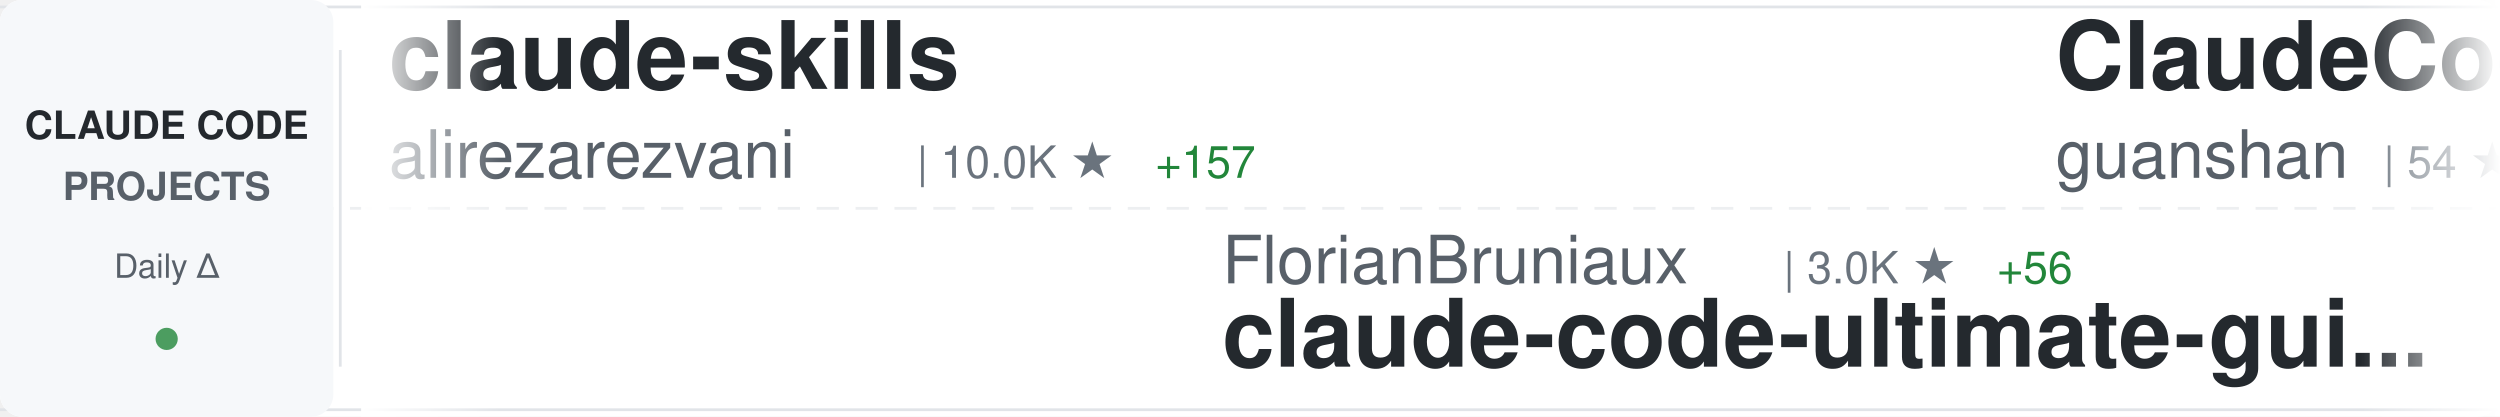
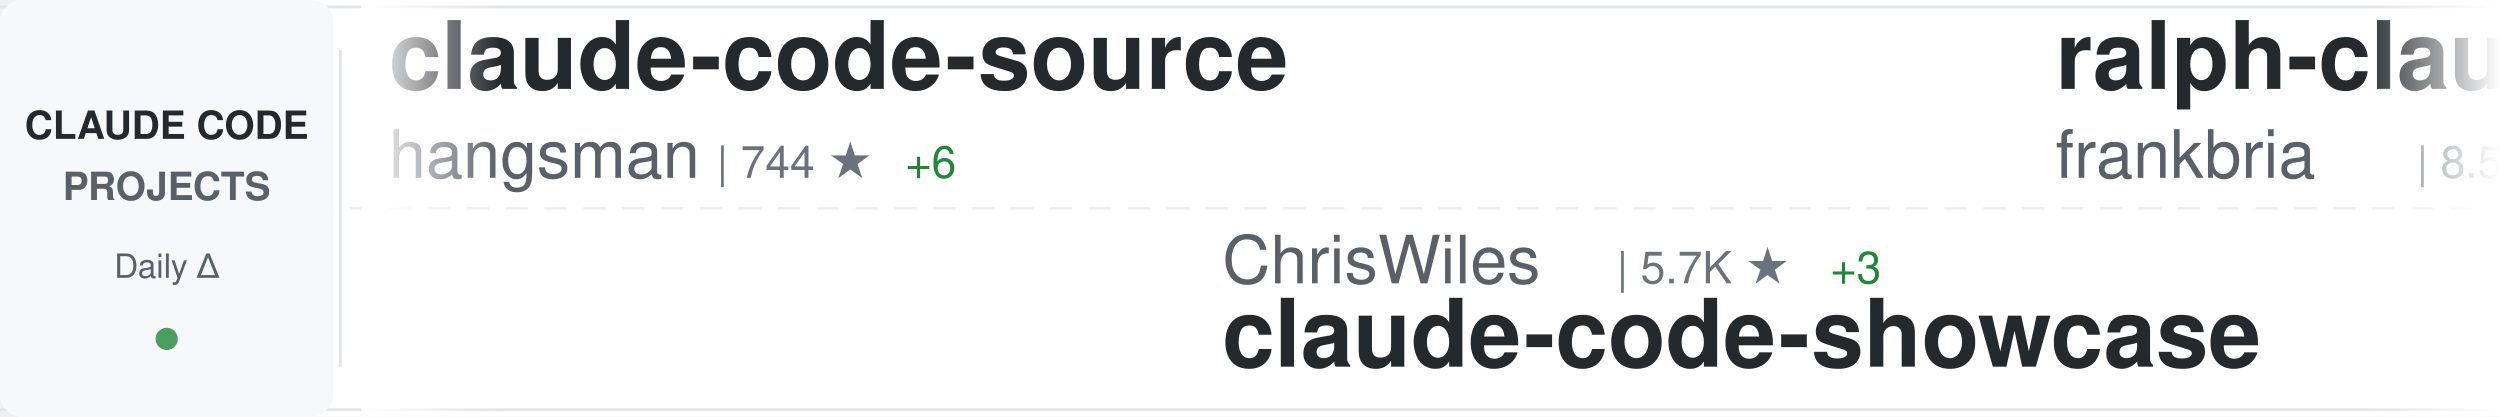
<svg xmlns="http://www.w3.org/2000/svg" width="900" height="150">
  <defs>
    <linearGradient id="awesomeLeftFade" x1="0%" y1="0%" x2="100%" y2="0%">
      <stop offset="0%" style="stop-color:#ffffff;stop-opacity:1" />
      <stop offset="100%" style="stop-color:#ffffff;stop-opacity:0" />
    </linearGradient>
    <linearGradient id="awesomeRightFade" x1="0%" y1="0%" x2="100%" y2="0%">
      <stop offset="0%" style="stop-color:#ffffff;stop-opacity:0" />
      <stop offset="100%" style="stop-color:#ffffff;stop-opacity:1" />
    </linearGradient>
  </defs>
  <rect width="900" height="150" fill="#ffffff" rx="8" />
  <rect x="0" y="2" width="900" height="1" fill="#e1e4e8" />
  <rect x="0" y="147" width="900" height="1" fill="#e1e4e8" />
  <line x1="0" y1="75" x2="900" y2="75" stroke="#e1e4e8" stroke-width="1" stroke-dasharray="8 6" opacity="0.6" />
  <rect x="0" y="0" width="120" height="150" fill="#f6f8fa" rx="8" />
  <text x="60" y="50" font-family="-apple-system, BlinkMacSystemFont, 'Segoe UI', Helvetica, Arial, sans-serif" font-size="14" font-weight="600" fill="#24292e" text-anchor="middle">CLAUDE CODE</text>
  <text x="60" y="72" font-family="-apple-system, BlinkMacSystemFont, 'Segoe UI', Helvetica, Arial, sans-serif" font-size="14" font-weight="600" fill="#586069" text-anchor="middle">PROJECTS</text>
  <text x="60" y="100" font-family="-apple-system, BlinkMacSystemFont, 'Segoe UI', Helvetica, Arial, sans-serif" font-size="12" font-weight="500" fill="#586069" text-anchor="middle">Daily Δ</text>
  <circle cx="60" cy="122" r="4" fill="#22863a" opacity="0.8" />
  <rect x="122" y="18" width="1" height="114" fill="#e1e4e8" />
  <clipPath id="awesomeTickerClip">
    <rect x="130" y="0" width="770" height="150" />
  </clipPath>
  <g clip-path="url(#awesomeTickerClip)">
    <g id="awesomeTickerItems">
      <animateTransform attributeName="transform" attributeType="XML" type="translate" from="0 0" to="-3000 0" dur="54s" repeatCount="indefinite" />
      <g transform="translate(0, 0)">
-         <text x="140" y="32" font-family="-apple-system, BlinkMacSystemFont, 'Segoe UI', Helvetica, Arial, sans-serif" font-size="34" font-weight="600" fill="#24292e">claude-skills</text>
-         <text x="140" y="64" font-family="-apple-system, BlinkMacSystemFont, 'Segoe UI', Helvetica, Arial, sans-serif" font-size="24" font-weight="400" fill="#586069">alirezarezvani</text>
-         <text x="330" y="64" font-family="-apple-system, BlinkMacSystemFont, 'Segoe UI', Helvetica, Arial, sans-serif" font-size="16" font-weight="500" fill="#6a737d">| 10.0K ★</text>
-         <text x="416" y="64" font-family="-apple-system, BlinkMacSystemFont, 'Segoe UI', Helvetica, Arial, sans-serif" font-size="16" font-weight="500" fill="#22863a"> +157</text>
+         <text x="140" y="32" font-family="-apple-system, BlinkMacSystemFont, 'Segoe UI', Helvetica, Arial, sans-serif" font-size="34" font-weight="600" fill="#24292e">claude-code-source</text>
+         <text x="140" y="64" font-family="-apple-system, BlinkMacSystemFont, 'Segoe UI', Helvetica, Arial, sans-serif" font-size="24" font-weight="400" fill="#586069">hangsman</text>
+         <text x="258" y="64" font-family="-apple-system, BlinkMacSystemFont, 'Segoe UI', Helvetica, Arial, sans-serif" font-size="16" font-weight="500" fill="#6a737d">| 744 ★</text>
+         <text x="326" y="64" font-family="-apple-system, BlinkMacSystemFont, 'Segoe UI', Helvetica, Arial, sans-serif" font-size="16" font-weight="500" fill="#22863a"> +6</text>
      </g>
      <g transform="translate(300, 0)">
-         <text x="140" y="102" font-family="-apple-system, BlinkMacSystemFont, 'Segoe UI', Helvetica, Arial, sans-serif" font-size="24" font-weight="400" fill="#586069">FlorianBruniaux</text>
-         <text x="342" y="102" font-family="-apple-system, BlinkMacSystemFont, 'Segoe UI', Helvetica, Arial, sans-serif" font-size="16" font-weight="500" fill="#6a737d">| 3.0K ★</text>
-         <text x="419" y="102" font-family="-apple-system, BlinkMacSystemFont, 'Segoe UI', Helvetica, Arial, sans-serif" font-size="16" font-weight="500" fill="#22863a"> +56</text>
-         <text x="140" y="132" font-family="-apple-system, BlinkMacSystemFont, 'Segoe UI', Helvetica, Arial, sans-serif" font-size="34" font-weight="600" fill="#24292e">claude-code-ultimate-gui...</text>
+         <text x="140" y="102" font-family="-apple-system, BlinkMacSystemFont, 'Segoe UI', Helvetica, Arial, sans-serif" font-size="24" font-weight="400" fill="#586069">ChrisWiles</text>
+         <text x="282" y="102" font-family="-apple-system, BlinkMacSystemFont, 'Segoe UI', Helvetica, Arial, sans-serif" font-size="16" font-weight="500" fill="#6a737d">| 5.7K ★</text>
+         <text x="359" y="102" font-family="-apple-system, BlinkMacSystemFont, 'Segoe UI', Helvetica, Arial, sans-serif" font-size="16" font-weight="500" fill="#22863a"> +3</text>
+         <text x="140" y="132" font-family="-apple-system, BlinkMacSystemFont, 'Segoe UI', Helvetica, Arial, sans-serif" font-size="34" font-weight="600" fill="#24292e">claude-code-showcase</text>
      </g>
      <g transform="translate(600, 0)">
-         <text x="140" y="32" font-family="-apple-system, BlinkMacSystemFont, 'Segoe UI', Helvetica, Arial, sans-serif" font-size="34" font-weight="600" fill="#24292e">ClaudeCode</text>
-         <text x="140" y="64" font-family="-apple-system, BlinkMacSystemFont, 'Segoe UI', Helvetica, Arial, sans-serif" font-size="24" font-weight="400" fill="#586069">guanshan</text>
-         <text x="258" y="64" font-family="-apple-system, BlinkMacSystemFont, 'Segoe UI', Helvetica, Arial, sans-serif" font-size="16" font-weight="500" fill="#6a737d">| 54 ★</text>
-         <text x="317" y="64" font-family="-apple-system, BlinkMacSystemFont, 'Segoe UI', Helvetica, Arial, sans-serif" font-size="16" font-weight="500" fill="#22863a"> +2</text>
-       </g>
-       <g transform="translate(900, 0)">
-         <text x="140" y="102" font-family="-apple-system, BlinkMacSystemFont, 'Segoe UI', Helvetica, Arial, sans-serif" font-size="24" font-weight="400" fill="#586069">affaan-m</text>
-         <text x="258" y="102" font-family="-apple-system, BlinkMacSystemFont, 'Segoe UI', Helvetica, Arial, sans-serif" font-size="16" font-weight="500" fill="#6a737d">| 145.2K ★</text>
-         <text x="353" y="102" font-family="-apple-system, BlinkMacSystemFont, 'Segoe UI', Helvetica, Arial, sans-serif" font-size="16" font-weight="500" fill="#22863a"> +2.1K</text>
-         <text x="140" y="132" font-family="-apple-system, BlinkMacSystemFont, 'Segoe UI', Helvetica, Arial, sans-serif" font-size="34" font-weight="600" fill="#24292e">everything-claude-code</text>
-       </g>
-       <g transform="translate(1200, 0)">
        <text x="140" y="32" font-family="-apple-system, BlinkMacSystemFont, 'Segoe UI', Helvetica, Arial, sans-serif" font-size="34" font-weight="600" fill="#24292e">ralph-claude-code</text>
        <text x="140" y="64" font-family="-apple-system, BlinkMacSystemFont, 'Segoe UI', Helvetica, Arial, sans-serif" font-size="24" font-weight="400" fill="#586069">frankbria</text>
        <text x="270" y="64" font-family="-apple-system, BlinkMacSystemFont, 'Segoe UI', Helvetica, Arial, sans-serif" font-size="16" font-weight="500" fill="#6a737d">| 8.5K ★</text>
-         <text x="347" y="64" font-family="-apple-system, BlinkMacSystemFont, 'Segoe UI', Helvetica, Arial, sans-serif" font-size="16" font-weight="500" fill="#22863a"> +30</text>
+         <text x="347" y="64" font-family="-apple-system, BlinkMacSystemFont, 'Segoe UI', Helvetica, Arial, sans-serif" font-size="16" font-weight="500" fill="#22863a"> +27</text>
+       </g>
+       <g transform="translate(900, 0)">
+         <text x="140" y="102" font-family="-apple-system, BlinkMacSystemFont, 'Segoe UI', Helvetica, Arial, sans-serif" font-size="24" font-weight="400" fill="#586069">siteboon</text>
+         <text x="258" y="102" font-family="-apple-system, BlinkMacSystemFont, 'Segoe UI', Helvetica, Arial, sans-serif" font-size="16" font-weight="500" fill="#6a737d">| 9.6K ★</text>
+         <text x="335" y="102" font-family="-apple-system, BlinkMacSystemFont, 'Segoe UI', Helvetica, Arial, sans-serif" font-size="16" font-weight="500" fill="#22863a"> +36</text>
+         <text x="140" y="132" font-family="-apple-system, BlinkMacSystemFont, 'Segoe UI', Helvetica, Arial, sans-serif" font-size="34" font-weight="600" fill="#24292e">claudecodeui</text>
+       </g>
+       <g transform="translate(1200, 0)">
+         <text x="140" y="32" font-family="-apple-system, BlinkMacSystemFont, 'Segoe UI', Helvetica, Arial, sans-serif" font-size="34" font-weight="600" fill="#24292e">nanoclaw</text>
+         <text x="140" y="64" font-family="-apple-system, BlinkMacSystemFont, 'Segoe UI', Helvetica, Arial, sans-serif" font-size="24" font-weight="400" fill="#586069">qwibitai</text>
+         <text x="258" y="64" font-family="-apple-system, BlinkMacSystemFont, 'Segoe UI', Helvetica, Arial, sans-serif" font-size="16" font-weight="500" fill="#6a737d">| 26.8K ★</text>
+         <text x="344" y="64" font-family="-apple-system, BlinkMacSystemFont, 'Segoe UI', Helvetica, Arial, sans-serif" font-size="16" font-weight="500" fill="#22863a"> +129</text>
      </g>
      <g transform="translate(1500, 0)">
-         <text x="140" y="102" font-family="-apple-system, BlinkMacSystemFont, 'Segoe UI', Helvetica, Arial, sans-serif" font-size="24" font-weight="400" fill="#586069">liuup</text>
-         <text x="222" y="102" font-family="-apple-system, BlinkMacSystemFont, 'Segoe UI', Helvetica, Arial, sans-serif" font-size="16" font-weight="500" fill="#6a737d">| 1.1K ★</text>
-         <text x="299" y="102" font-family="-apple-system, BlinkMacSystemFont, 'Segoe UI', Helvetica, Arial, sans-serif" font-size="16" font-weight="500" fill="#22863a"> +95</text>
-         <text x="140" y="132" font-family="-apple-system, BlinkMacSystemFont, 'Segoe UI', Helvetica, Arial, sans-serif" font-size="34" font-weight="600" fill="#24292e">claude-code-analysis</text>
+         <text x="140" y="102" font-family="-apple-system, BlinkMacSystemFont, 'Segoe UI', Helvetica, Arial, sans-serif" font-size="24" font-weight="400" fill="#586069">ghuntley</text>
+         <text x="258" y="102" font-family="-apple-system, BlinkMacSystemFont, 'Segoe UI', Helvetica, Arial, sans-serif" font-size="16" font-weight="500" fill="#6a737d">| 968 ★</text>
+         <text x="326" y="102" font-family="-apple-system, BlinkMacSystemFont, 'Segoe UI', Helvetica, Arial, sans-serif" font-size="16" font-weight="500" fill="#22863a"> +3</text>
+         <text x="140" y="132" font-family="-apple-system, BlinkMacSystemFont, 'Segoe UI', Helvetica, Arial, sans-serif" font-size="34" font-weight="600" fill="#24292e">claude-code-source-code-...</text>
      </g>
      <g transform="translate(1800, 0)">
-         <text x="140" y="32" font-family="-apple-system, BlinkMacSystemFont, 'Segoe UI', Helvetica, Arial, sans-serif" font-size="34" font-weight="600" fill="#24292e">claude-code-settings</text>
-         <text x="140" y="64" font-family="-apple-system, BlinkMacSystemFont, 'Segoe UI', Helvetica, Arial, sans-serif" font-size="24" font-weight="400" fill="#586069">feiskyer</text>
-         <text x="258" y="64" font-family="-apple-system, BlinkMacSystemFont, 'Segoe UI', Helvetica, Arial, sans-serif" font-size="16" font-weight="500" fill="#6a737d">| 1.4K ★</text>
-         <text x="335" y="64" font-family="-apple-system, BlinkMacSystemFont, 'Segoe UI', Helvetica, Arial, sans-serif" font-size="16" font-weight="500" fill="#22863a"> +2</text>
+         <text x="140" y="32" font-family="-apple-system, BlinkMacSystemFont, 'Segoe UI', Helvetica, Arial, sans-serif" font-size="34" font-weight="600" fill="#24292e">claude-code-source-code</text>
+         <text x="140" y="64" font-family="-apple-system, BlinkMacSystemFont, 'Segoe UI', Helvetica, Arial, sans-serif" font-size="24" font-weight="400" fill="#586069">777genius</text>
+         <text x="270" y="64" font-family="-apple-system, BlinkMacSystemFont, 'Segoe UI', Helvetica, Arial, sans-serif" font-size="16" font-weight="500" fill="#6a737d">| 889 ★</text>
+         <text x="338" y="64" font-family="-apple-system, BlinkMacSystemFont, 'Segoe UI', Helvetica, Arial, sans-serif" font-size="16" font-weight="500" fill="#22863a"> +4</text>
      </g>
      <g transform="translate(2100, 0)">
-         <text x="140" y="102" font-family="-apple-system, BlinkMacSystemFont, 'Segoe UI', Helvetica, Arial, sans-serif" font-size="24" font-weight="400" fill="#586069">zstmfhy</text>
-         <text x="246" y="102" font-family="-apple-system, BlinkMacSystemFont, 'Segoe UI', Helvetica, Arial, sans-serif" font-size="16" font-weight="500" fill="#6a737d">| 189 ★</text>
-         <text x="314" y="102" font-family="-apple-system, BlinkMacSystemFont, 'Segoe UI', Helvetica, Arial, sans-serif" font-size="16" font-weight="500" fill="#22863a"> +1</text>
-         <text x="140" y="132" font-family="-apple-system, BlinkMacSystemFont, 'Segoe UI', Helvetica, Arial, sans-serif" font-size="34" font-weight="600" fill="#24292e">Claude-code</text>
+         <text x="140" y="102" font-family="-apple-system, BlinkMacSystemFont, 'Segoe UI', Helvetica, Arial, sans-serif" font-size="24" font-weight="400" fill="#586069">wshobson</text>
+         <text x="258" y="102" font-family="-apple-system, BlinkMacSystemFont, 'Segoe UI', Helvetica, Arial, sans-serif" font-size="16" font-weight="500" fill="#6a737d">| 33.1K ★</text>
+         <text x="344" y="102" font-family="-apple-system, BlinkMacSystemFont, 'Segoe UI', Helvetica, Arial, sans-serif" font-size="16" font-weight="500" fill="#22863a"> +58</text>
+         <text x="140" y="132" font-family="-apple-system, BlinkMacSystemFont, 'Segoe UI', Helvetica, Arial, sans-serif" font-size="34" font-weight="600" fill="#24292e">agents</text>
      </g>
      <g transform="translate(2400, 0)">
-         <text x="140" y="32" font-family="-apple-system, BlinkMacSystemFont, 'Segoe UI', Helvetica, Arial, sans-serif" font-size="34" font-weight="600" fill="#24292e">claudecodeui</text>
-         <text x="140" y="64" font-family="-apple-system, BlinkMacSystemFont, 'Segoe UI', Helvetica, Arial, sans-serif" font-size="24" font-weight="400" fill="#586069">siteboon</text>
-         <text x="258" y="64" font-family="-apple-system, BlinkMacSystemFont, 'Segoe UI', Helvetica, Arial, sans-serif" font-size="16" font-weight="500" fill="#6a737d">| 9.6K ★</text>
-         <text x="335" y="64" font-family="-apple-system, BlinkMacSystemFont, 'Segoe UI', Helvetica, Arial, sans-serif" font-size="16" font-weight="500" fill="#22863a"> +35</text>
+         <text x="140" y="32" font-family="-apple-system, BlinkMacSystemFont, 'Segoe UI', Helvetica, Arial, sans-serif" font-size="34" font-weight="600" fill="#24292e">claude-code-sourcemap</text>
+         <text x="140" y="64" font-family="-apple-system, BlinkMacSystemFont, 'Segoe UI', Helvetica, Arial, sans-serif" font-size="24" font-weight="400" fill="#586069">Hyper66666</text>
+         <text x="282" y="64" font-family="-apple-system, BlinkMacSystemFont, 'Segoe UI', Helvetica, Arial, sans-serif" font-size="16" font-weight="500" fill="#6a737d">| 200 ★</text>
      </g>
      <g transform="translate(2700, 0)">
-         <text x="140" y="102" font-family="-apple-system, BlinkMacSystemFont, 'Segoe UI', Helvetica, Arial, sans-serif" font-size="24" font-weight="400" fill="#586069">obra</text>
-         <text x="210" y="102" font-family="-apple-system, BlinkMacSystemFont, 'Segoe UI', Helvetica, Arial, sans-serif" font-size="16" font-weight="500" fill="#6a737d">| 139.8K ★</text>
-         <text x="305" y="102" font-family="-apple-system, BlinkMacSystemFont, 'Segoe UI', Helvetica, Arial, sans-serif" font-size="16" font-weight="500" fill="#22863a"> +2.0K</text>
-         <text x="140" y="132" font-family="-apple-system, BlinkMacSystemFont, 'Segoe UI', Helvetica, Arial, sans-serif" font-size="34" font-weight="600" fill="#24292e">superpowers</text>
+         <text x="140" y="102" font-family="-apple-system, BlinkMacSystemFont, 'Segoe UI', Helvetica, Arial, sans-serif" font-size="24" font-weight="400" fill="#586069">eyaltoledano</text>
+         <text x="306" y="102" font-family="-apple-system, BlinkMacSystemFont, 'Segoe UI', Helvetica, Arial, sans-serif" font-size="16" font-weight="500" fill="#6a737d">| 26.4K ★</text>
+         <text x="392" y="102" font-family="-apple-system, BlinkMacSystemFont, 'Segoe UI', Helvetica, Arial, sans-serif" font-size="16" font-weight="500" fill="#22863a"> +18</text>
+         <text x="140" y="132" font-family="-apple-system, BlinkMacSystemFont, 'Segoe UI', Helvetica, Arial, sans-serif" font-size="34" font-weight="600" fill="#24292e">claude-task-master</text>
      </g>
      <g transform="translate(3000, 0)">
-         <text x="140" y="32" font-family="-apple-system, BlinkMacSystemFont, 'Segoe UI', Helvetica, Arial, sans-serif" font-size="34" font-weight="600" fill="#24292e">claude-skills</text>
-         <text x="140" y="64" font-family="-apple-system, BlinkMacSystemFont, 'Segoe UI', Helvetica, Arial, sans-serif" font-size="24" font-weight="400" fill="#586069">alirezarezvani</text>
-         <text x="330" y="64" font-family="-apple-system, BlinkMacSystemFont, 'Segoe UI', Helvetica, Arial, sans-serif" font-size="16" font-weight="500" fill="#6a737d">| 10.0K ★</text>
-         <text x="416" y="64" font-family="-apple-system, BlinkMacSystemFont, 'Segoe UI', Helvetica, Arial, sans-serif" font-size="16" font-weight="500" fill="#22863a"> +157</text>
+         <text x="140" y="32" font-family="-apple-system, BlinkMacSystemFont, 'Segoe UI', Helvetica, Arial, sans-serif" font-size="34" font-weight="600" fill="#24292e">claude-code-source</text>
+         <text x="140" y="64" font-family="-apple-system, BlinkMacSystemFont, 'Segoe UI', Helvetica, Arial, sans-serif" font-size="24" font-weight="400" fill="#586069">hangsman</text>
+         <text x="258" y="64" font-family="-apple-system, BlinkMacSystemFont, 'Segoe UI', Helvetica, Arial, sans-serif" font-size="16" font-weight="500" fill="#6a737d">| 744 ★</text>
+         <text x="326" y="64" font-family="-apple-system, BlinkMacSystemFont, 'Segoe UI', Helvetica, Arial, sans-serif" font-size="16" font-weight="500" fill="#22863a"> +6</text>
      </g>
      <g transform="translate(3300, 0)">
-         <text x="140" y="102" font-family="-apple-system, BlinkMacSystemFont, 'Segoe UI', Helvetica, Arial, sans-serif" font-size="24" font-weight="400" fill="#586069">FlorianBruniaux</text>
-         <text x="342" y="102" font-family="-apple-system, BlinkMacSystemFont, 'Segoe UI', Helvetica, Arial, sans-serif" font-size="16" font-weight="500" fill="#6a737d">| 3.0K ★</text>
-         <text x="419" y="102" font-family="-apple-system, BlinkMacSystemFont, 'Segoe UI', Helvetica, Arial, sans-serif" font-size="16" font-weight="500" fill="#22863a"> +56</text>
-         <text x="140" y="132" font-family="-apple-system, BlinkMacSystemFont, 'Segoe UI', Helvetica, Arial, sans-serif" font-size="34" font-weight="600" fill="#24292e">claude-code-ultimate-gui...</text>
+         <text x="140" y="102" font-family="-apple-system, BlinkMacSystemFont, 'Segoe UI', Helvetica, Arial, sans-serif" font-size="24" font-weight="400" fill="#586069">ChrisWiles</text>
+         <text x="282" y="102" font-family="-apple-system, BlinkMacSystemFont, 'Segoe UI', Helvetica, Arial, sans-serif" font-size="16" font-weight="500" fill="#6a737d">| 5.7K ★</text>
+         <text x="359" y="102" font-family="-apple-system, BlinkMacSystemFont, 'Segoe UI', Helvetica, Arial, sans-serif" font-size="16" font-weight="500" fill="#22863a"> +3</text>
+         <text x="140" y="132" font-family="-apple-system, BlinkMacSystemFont, 'Segoe UI', Helvetica, Arial, sans-serif" font-size="34" font-weight="600" fill="#24292e">claude-code-showcase</text>
      </g>
      <g transform="translate(3600, 0)">
-         <text x="140" y="32" font-family="-apple-system, BlinkMacSystemFont, 'Segoe UI', Helvetica, Arial, sans-serif" font-size="34" font-weight="600" fill="#24292e">ClaudeCode</text>
-         <text x="140" y="64" font-family="-apple-system, BlinkMacSystemFont, 'Segoe UI', Helvetica, Arial, sans-serif" font-size="24" font-weight="400" fill="#586069">guanshan</text>
-         <text x="258" y="64" font-family="-apple-system, BlinkMacSystemFont, 'Segoe UI', Helvetica, Arial, sans-serif" font-size="16" font-weight="500" fill="#6a737d">| 54 ★</text>
-         <text x="317" y="64" font-family="-apple-system, BlinkMacSystemFont, 'Segoe UI', Helvetica, Arial, sans-serif" font-size="16" font-weight="500" fill="#22863a"> +2</text>
+         <text x="140" y="32" font-family="-apple-system, BlinkMacSystemFont, 'Segoe UI', Helvetica, Arial, sans-serif" font-size="34" font-weight="600" fill="#24292e">ralph-claude-code</text>
+         <text x="140" y="64" font-family="-apple-system, BlinkMacSystemFont, 'Segoe UI', Helvetica, Arial, sans-serif" font-size="24" font-weight="400" fill="#586069">frankbria</text>
+         <text x="270" y="64" font-family="-apple-system, BlinkMacSystemFont, 'Segoe UI', Helvetica, Arial, sans-serif" font-size="16" font-weight="500" fill="#6a737d">| 8.5K ★</text>
+         <text x="347" y="64" font-family="-apple-system, BlinkMacSystemFont, 'Segoe UI', Helvetica, Arial, sans-serif" font-size="16" font-weight="500" fill="#22863a"> +27</text>
      </g>
      <g transform="translate(3900, 0)">
-         <text x="140" y="102" font-family="-apple-system, BlinkMacSystemFont, 'Segoe UI', Helvetica, Arial, sans-serif" font-size="24" font-weight="400" fill="#586069">affaan-m</text>
-         <text x="258" y="102" font-family="-apple-system, BlinkMacSystemFont, 'Segoe UI', Helvetica, Arial, sans-serif" font-size="16" font-weight="500" fill="#6a737d">| 145.2K ★</text>
-         <text x="353" y="102" font-family="-apple-system, BlinkMacSystemFont, 'Segoe UI', Helvetica, Arial, sans-serif" font-size="16" font-weight="500" fill="#22863a"> +2.1K</text>
-         <text x="140" y="132" font-family="-apple-system, BlinkMacSystemFont, 'Segoe UI', Helvetica, Arial, sans-serif" font-size="34" font-weight="600" fill="#24292e">everything-claude-code</text>
+         <text x="140" y="102" font-family="-apple-system, BlinkMacSystemFont, 'Segoe UI', Helvetica, Arial, sans-serif" font-size="24" font-weight="400" fill="#586069">siteboon</text>
+         <text x="258" y="102" font-family="-apple-system, BlinkMacSystemFont, 'Segoe UI', Helvetica, Arial, sans-serif" font-size="16" font-weight="500" fill="#6a737d">| 9.6K ★</text>
+         <text x="335" y="102" font-family="-apple-system, BlinkMacSystemFont, 'Segoe UI', Helvetica, Arial, sans-serif" font-size="16" font-weight="500" fill="#22863a"> +36</text>
+         <text x="140" y="132" font-family="-apple-system, BlinkMacSystemFont, 'Segoe UI', Helvetica, Arial, sans-serif" font-size="34" font-weight="600" fill="#24292e">claudecodeui</text>
      </g>
    </g>
  </g>
  <rect x="130" y="0" width="50" height="150" fill="url(#awesomeLeftFade)" />
  <rect x="850" y="0" width="50" height="150" fill="url(#awesomeRightFade)" />
</svg>
